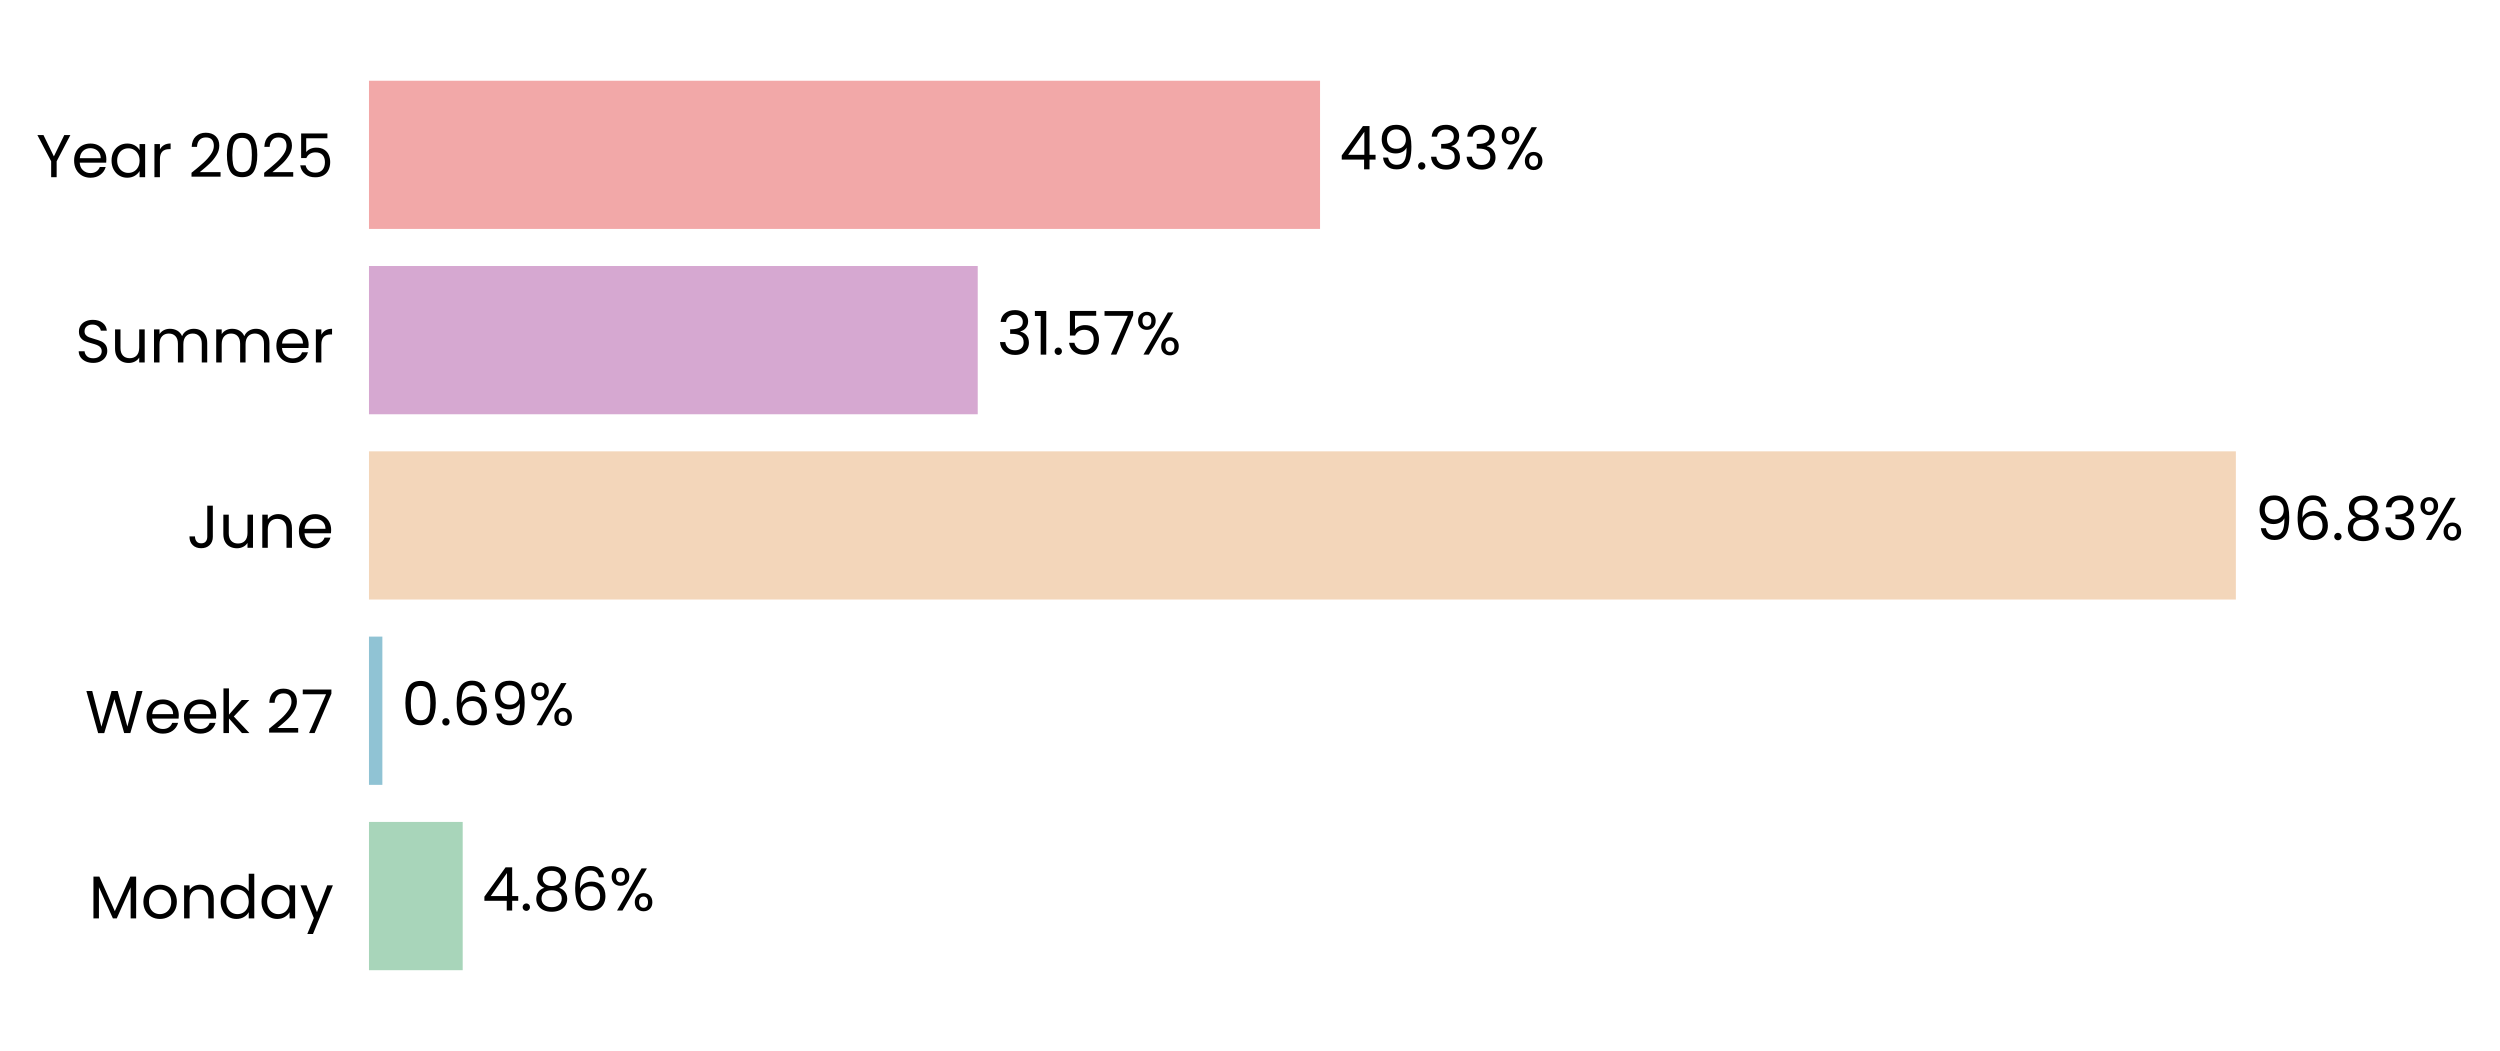
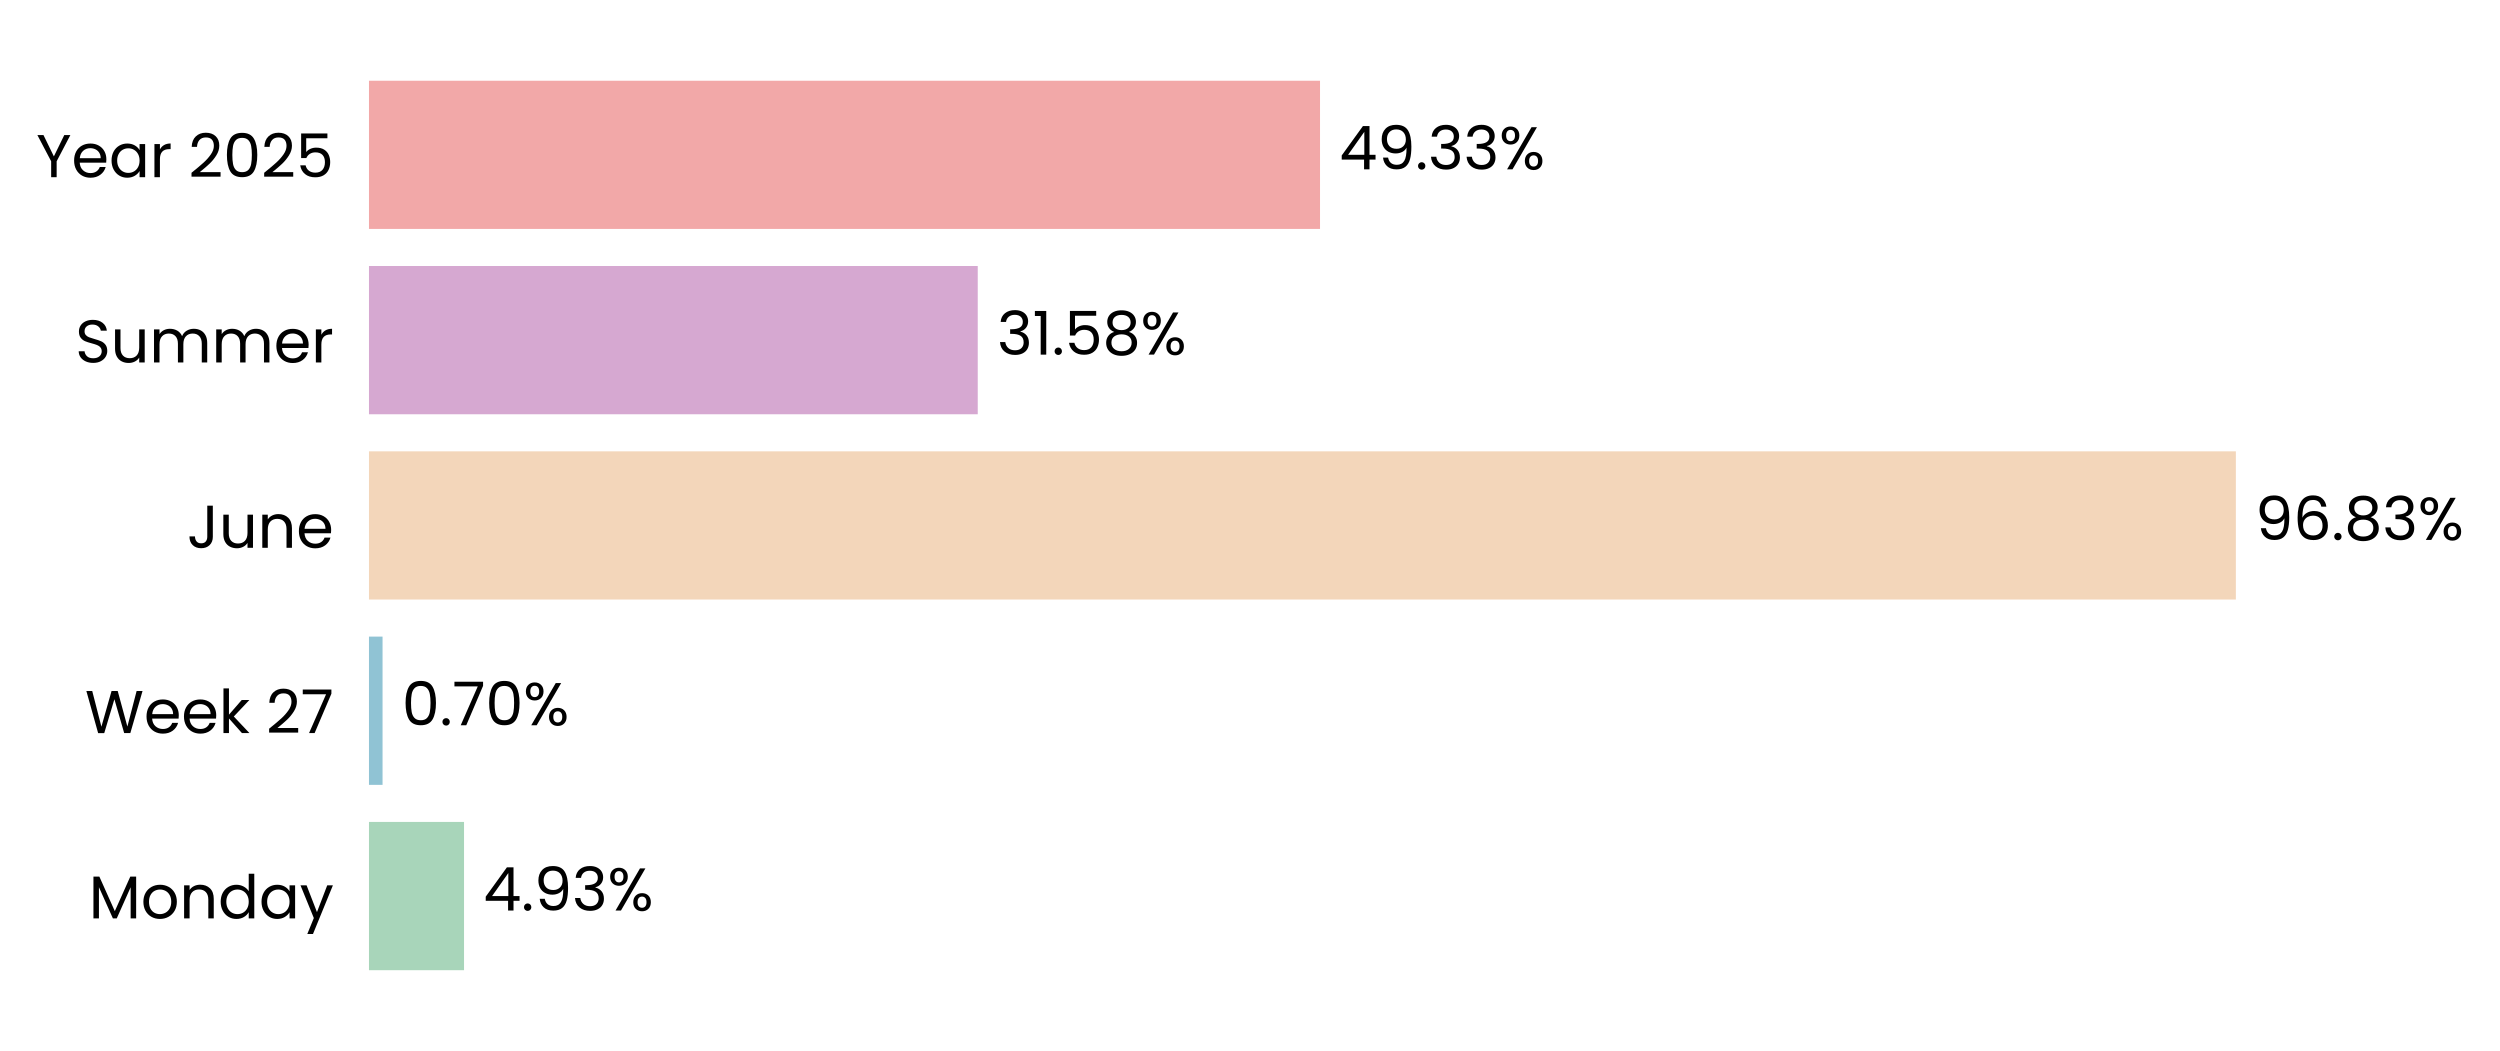
<svg xmlns="http://www.w3.org/2000/svg" xmlns:xlink="http://www.w3.org/1999/xlink" width="496.723pt" height="208.8pt" viewBox="0 0 496.723 208.8" version="1.1">
  <defs>
    <style type="text/css">*{stroke-linejoin: round; stroke-linecap: butt}</style>
  </defs>
  <g id="figure_1">
    <g id="patch_1">
      <path d="M 0 208.8  L 496.723 208.8  L 496.723 0  L 0 0  L 0 208.8  z " style="fill: none" />
    </g>
    <g id="axes_1">
      <g id="patch_2">
-         <path d="M 73.311 201.6  L 456.392 201.6  L 456.392 7.2  L 73.311 7.2  L 73.311 201.6  z " style="fill: none" />
+         <path d="M 73.311 201.6  L 456.383 201.6  L 456.383 7.2  L 73.311 7.2  L 73.311 201.6  z " style="fill: none" />
      </g>
      <g id="patch_3">
-         <path d="M 73.311 192.764  L 91.933 192.764  L 91.933 163.309  L 73.311 163.309  z " clip-path="url(#p46c22287e4)" style="fill: #a8d5ba" />
+         <path d="M 73.311 192.764  L 92.199 192.764  L 92.199 163.309  L 73.311 163.309  z " clip-path="url(#pa401124e7b)" style="fill: #a8d5ba" />
      </g>
      <g id="patch_4">
-         <path d="M 73.311 155.945  L 75.972 155.945  L 75.972 126.491  L 73.311 126.491  z " clip-path="url(#p46c22287e4)" style="fill: #90c3d4" />
+         <path d="M 73.311 155.945  L 76.009 155.945  L 76.009 126.491  L 73.311 126.491  z " clip-path="url(#pa401124e7b)" style="fill: #90c3d4" />
      </g>
      <g id="patch_5">
-         <path d="M 73.311 119.127  L 444.244 119.127  L 444.244 89.673  L 73.311 89.673  z " clip-path="url(#p46c22287e4)" style="fill: #f3d6ba" />
+         <path d="M 73.311 119.127  L 444.244 119.127  L 444.244 89.673  L 73.311 89.673  z " clip-path="url(#pa401124e7b)" style="fill: #f3d6ba" />
      </g>
      <g id="patch_6">
-         <path d="M 73.311 82.309  L 194.267 82.309  L 194.267 52.855  L 73.311 52.855  z " clip-path="url(#p46c22287e4)" style="fill: #d6a8d1" />
+         <path d="M 73.311 82.309  L 194.268 82.309  L 194.268 52.855  L 73.311 52.855  z " clip-path="url(#pa401124e7b)" style="fill: #d6a8d1" />
      </g>
      <g id="patch_7">
-         <path d="M 73.311 45.491  L 262.279 45.491  L 262.279 16.036  L 73.311 16.036  z " clip-path="url(#p46c22287e4)" style="fill: #f2a8a8" />
+         <path d="M 73.311 45.491  L 262.275 45.491  L 262.275 16.036  L 73.311 16.036  z " clip-path="url(#pa401124e7b)" style="fill: #f2a8a8" />
      </g>
      <g id="matplotlib.axis_1">
        <g id="ytick_1">
          <g id="text_1">
            <g transform="translate(17.64187 182.4764) scale(0.12 -0.12)">
              <defs>
                <path id="Poppins-Regular-4d" d="M 5018 4429  L 5018 0  L 4435 0  L 4435 3302  L 2963 0  L 2554 0  L 1075 3309  L 1075 0  L 493 0  L 493 4429  L 1120 4429  L 2758 768  L 4397 4429  L 5018 4429  z " transform="scale(0.015625)" />
                <path id="Poppins-Regular-6f" d="M 2022 -58  Q 1530 -58 1130 166  Q 730 390 502 803  Q 275 1216 275 1760  Q 275 2298 508 2710  Q 742 3123 1145 3344  Q 1549 3565 2048 3565  Q 2547 3565 2950 3344  Q 3354 3123 3587 2713  Q 3821 2304 3821 1760  Q 3821 1216 3581 803  Q 3341 390 2931 166  Q 2522 -58 2022 -58  z M 2022 454  Q 2336 454 2611 601  Q 2886 749 3056 1043  Q 3226 1338 3226 1760  Q 3226 2182 3059 2476  Q 2893 2771 2624 2915  Q 2355 3059 2042 3059  Q 1722 3059 1456 2915  Q 1190 2771 1030 2476  Q 870 2182 870 1760  Q 870 1331 1027 1036  Q 1184 742 1446 598  Q 1709 454 2022 454  z " transform="scale(0.015625)" />
                <path id="Poppins-Regular-6e" d="M 2202 3571  Q 2842 3571 3238 3184  Q 3635 2797 3635 2067  L 3635 0  L 3059 0  L 3059 1984  Q 3059 2509 2796 2787  Q 2534 3066 2080 3066  Q 1619 3066 1347 2778  Q 1075 2490 1075 1939  L 1075 0  L 493 0  L 493 3507  L 1075 3507  L 1075 3008  Q 1248 3277 1545 3424  Q 1843 3571 2202 3571  z " transform="scale(0.015625)" />
                <path id="Poppins-Regular-64" d="M 275 1766  Q 275 2304 492 2710  Q 710 3117 1091 3341  Q 1472 3565 1946 3565  Q 2355 3565 2707 3376  Q 3059 3187 3245 2880  L 3245 4736  L 3834 4736  L 3834 0  L 3245 0  L 3245 659  Q 3072 346 2733 144  Q 2394 -58 1939 -58  Q 1472 -58 1091 172  Q 710 403 492 819  Q 275 1235 275 1766  z M 3245 1760  Q 3245 2157 3085 2451  Q 2925 2746 2653 2902  Q 2381 3059 2054 3059  Q 1728 3059 1459 2905  Q 1190 2752 1030 2457  Q 870 2163 870 1766  Q 870 1363 1030 1065  Q 1190 768 1459 611  Q 1728 454 2054 454  Q 2381 454 2653 611  Q 2925 768 3085 1065  Q 3245 1363 3245 1760  z " transform="scale(0.015625)" />
                <path id="Poppins-Regular-61" d="M 275 1766  Q 275 2304 492 2710  Q 710 3117 1091 3341  Q 1472 3565 1939 3565  Q 2400 3565 2739 3366  Q 3078 3168 3245 2867  L 3245 3507  L 3834 3507  L 3834 0  L 3245 0  L 3245 653  Q 3072 346 2729 144  Q 2387 -58 1933 -58  Q 1466 -58 1088 172  Q 710 403 492 819  Q 275 1235 275 1766  z M 3245 1760  Q 3245 2157 3085 2451  Q 2925 2746 2653 2902  Q 2381 3059 2054 3059  Q 1728 3059 1459 2905  Q 1190 2752 1030 2457  Q 870 2163 870 1766  Q 870 1363 1030 1065  Q 1190 768 1459 611  Q 1728 454 2054 454  Q 2381 454 2653 611  Q 2925 768 3085 1065  Q 3245 1363 3245 1760  z " transform="scale(0.015625)" />
                <path id="Poppins-Regular-79" d="M 3514 3507  L 1402 -1651  L 800 -1651  L 1491 38  L 77 3507  L 723 3507  L 1824 666  L 2912 3507  L 3514 3507  z " transform="scale(0.015625)" />
              </defs>
              <use xlink:href="#Poppins-Regular-4d" />
              <use xlink:href="#Poppins-Regular-6f" transform="translate(86.09999 0)" />
              <use xlink:href="#Poppins-Regular-6e" transform="translate(150.1 0)" />
              <use xlink:href="#Poppins-Regular-64" transform="translate(214.1 0)" />
              <use xlink:href="#Poppins-Regular-61" transform="translate(281.7 0)" />
              <use xlink:href="#Poppins-Regular-79" transform="translate(349.2999 0)" />
            </g>
          </g>
        </g>
        <g id="ytick_2">
          <g id="text_2">
            <g transform="translate(16.88437 145.6582) scale(0.12 -0.12)">
              <defs>
                <path id="Poppins-Regular-57" d="M 6099 4461  L 4806 0  L 4154 0  L 3117 3590  L 2042 0  L 1395 -6  L 147 4461  L 768 4461  L 1741 678  L 2816 4461  L 3469 4461  L 4493 691  L 5472 4461  L 6099 4461  z " transform="scale(0.015625)" />
                <path id="Poppins-Regular-65" d="M 3693 1888  Q 3693 1722 3674 1536  L 870 1536  Q 902 1018 1225 726  Q 1549 435 2010 435  Q 2387 435 2640 611  Q 2893 787 2995 1082  L 3622 1082  Q 3482 576 3059 259  Q 2637 -58 2010 -58  Q 1510 -58 1116 166  Q 723 390 499 803  Q 275 1216 275 1760  Q 275 2304 492 2713  Q 710 3123 1104 3344  Q 1498 3565 2010 3565  Q 2509 3565 2893 3347  Q 3277 3130 3485 2749  Q 3693 2368 3693 1888  z M 3091 2010  Q 3091 2342 2944 2582  Q 2797 2822 2544 2947  Q 2291 3072 1984 3072  Q 1542 3072 1232 2790  Q 922 2509 877 2010  L 3091 2010  z " transform="scale(0.015625)" />
                <path id="Poppins-Regular-6b" d="M 2451 0  L 1075 1549  L 1075 0  L 493 0  L 493 4736  L 1075 4736  L 1075 1952  L 2426 3507  L 3238 3507  L 1587 1760  L 3245 0  L 2451 0  z " transform="scale(0.015625)" />
                <path id="Poppins-Regular-20" transform="scale(0.015625)" />
                <path id="Poppins-Regular-32" d="M 326 467  Q 1139 1120 1600 1539  Q 2061 1958 2377 2416  Q 2694 2874 2694 3315  Q 2694 3731 2492 3971  Q 2291 4211 1843 4211  Q 1408 4211 1168 3939  Q 928 3667 909 3213  L 346 3213  Q 371 3930 780 4320  Q 1190 4710 1837 4710  Q 2496 4710 2883 4345  Q 3270 3981 3270 3341  Q 3270 2810 2953 2307  Q 2637 1805 2233 1424  Q 1830 1043 1203 538  L 3405 538  L 3405 51  L 326 51  L 326 467  z " transform="scale(0.015625)" />
                <path id="Poppins-Regular-37" d="M 3245 4173  L 1466 0  L 877 0  L 2682 4115  L 211 4115  L 211 4614  L 3245 4614  L 3245 4173  z " transform="scale(0.015625)" />
              </defs>
              <use xlink:href="#Poppins-Regular-57" />
              <use xlink:href="#Poppins-Regular-65" transform="translate(97.59999 0)" />
              <use xlink:href="#Poppins-Regular-65" transform="translate(159.6 0)" />
              <use xlink:href="#Poppins-Regular-6b" transform="translate(221.6 0)" />
              <use xlink:href="#Poppins-Regular-20" transform="translate(273.0999 0)" />
              <use xlink:href="#Poppins-Regular-32" transform="translate(299.7999 0)" />
              <use xlink:href="#Poppins-Regular-37" transform="translate(357.2999 0)" />
            </g>
          </g>
        </g>
        <g id="ytick_3">
          <g id="text_3">
            <g transform="translate(37.15125 108.84) scale(0.12 -0.12)">
              <defs>
                <path id="Poppins-Regular-4a" d="M 2739 4461  L 2739 1165  Q 2739 614 2400 284  Q 2061 -45 1504 -45  Q 941 -45 601 291  Q 262 627 262 1210  L 845 1210  Q 851 883 1014 678  Q 1178 474 1504 474  Q 1830 474 1990 669  Q 2150 864 2150 1165  L 2150 4461  L 2739 4461  z " transform="scale(0.015625)" />
                <path id="Poppins-Regular-75" d="M 3603 3507  L 3603 0  L 3021 0  L 3021 518  Q 2854 250 2556 99  Q 2259 -51 1901 -51  Q 1491 -51 1164 118  Q 838 288 649 627  Q 461 966 461 1453  L 461 3507  L 1037 3507  L 1037 1530  Q 1037 1011 1299 732  Q 1562 454 2016 454  Q 2483 454 2752 742  Q 3021 1030 3021 1581  L 3021 3507  L 3603 3507  z " transform="scale(0.015625)" />
              </defs>
              <use xlink:href="#Poppins-Regular-4a" />
              <use xlink:href="#Poppins-Regular-75" transform="translate(52.99999 0)" />
              <use xlink:href="#Poppins-Regular-6e" transform="translate(117 0)" />
              <use xlink:href="#Poppins-Regular-65" transform="translate(181 0)" />
            </g>
          </g>
        </g>
        <g id="ytick_4">
          <g id="text_4">
            <g transform="translate(14.95125 72.02182) scale(0.12 -0.12)">
              <defs>
                <path id="Poppins-Regular-53" d="M 1907 -45  Q 1466 -45 1117 112  Q 768 269 569 547  Q 371 826 365 1190  L 986 1190  Q 1018 877 1245 662  Q 1472 448 1907 448  Q 2323 448 2563 656  Q 2803 864 2803 1190  Q 2803 1446 2662 1606  Q 2522 1766 2310 1849  Q 2099 1933 1741 2029  Q 1299 2144 1033 2259  Q 768 2374 579 2620  Q 390 2867 390 3283  Q 390 3648 576 3929  Q 762 4211 1098 4364  Q 1434 4518 1869 4518  Q 2496 4518 2896 4204  Q 3296 3891 3347 3373  L 2707 3373  Q 2675 3629 2438 3824  Q 2202 4019 1811 4019  Q 1446 4019 1216 3830  Q 986 3642 986 3302  Q 986 3059 1123 2905  Q 1261 2752 1462 2672  Q 1664 2592 2029 2490  Q 2470 2368 2739 2249  Q 3008 2131 3200 1884  Q 3392 1638 3392 1216  Q 3392 890 3219 602  Q 3046 314 2707 134  Q 2368 -45 1907 -45  z " transform="scale(0.015625)" />
                <path id="Poppins-Regular-6d" d="M 4710 3571  Q 5120 3571 5440 3401  Q 5760 3232 5945 2893  Q 6131 2554 6131 2067  L 6131 0  L 5555 0  L 5555 1984  Q 5555 2509 5296 2787  Q 5037 3066 4595 3066  Q 4141 3066 3872 2774  Q 3603 2483 3603 1933  L 3603 0  L 3027 0  L 3027 1984  Q 3027 2509 2768 2787  Q 2509 3066 2067 3066  Q 1613 3066 1344 2774  Q 1075 2483 1075 1933  L 1075 0  L 493 0  L 493 3507  L 1075 3507  L 1075 3002  Q 1248 3277 1539 3424  Q 1830 3571 2182 3571  Q 2624 3571 2963 3372  Q 3302 3174 3469 2790  Q 3616 3162 3955 3366  Q 4294 3571 4710 3571  z " transform="scale(0.015625)" />
                <path id="Poppins-Regular-72" d="M 1075 2938  Q 1229 3238 1513 3404  Q 1798 3571 2208 3571  L 2208 2970  L 2054 2970  Q 1075 2970 1075 1907  L 1075 0  L 493 0  L 493 3507  L 1075 3507  L 1075 2938  z " transform="scale(0.015625)" />
              </defs>
              <use xlink:href="#Poppins-Regular-53" />
              <use xlink:href="#Poppins-Regular-75" transform="translate(58.7 0)" />
              <use xlink:href="#Poppins-Regular-6d" transform="translate(122.7 0)" />
              <use xlink:href="#Poppins-Regular-6d" transform="translate(225.7 0)" />
              <use xlink:href="#Poppins-Regular-65" transform="translate(328.7 0)" />
              <use xlink:href="#Poppins-Regular-72" transform="translate(390.6999 0)" />
            </g>
          </g>
        </g>
        <g id="ytick_5">
          <g id="text_5">
            <g transform="translate(7.2 35.20364) scale(0.12 -0.12)">
              <defs>
                <path id="Poppins-Regular-59" d="M 3616 4461  L 2163 1683  L 2163 0  L 1581 0  L 1581 1683  L 122 4461  L 768 4461  L 1869 2202  L 2970 4461  L 3616 4461  z " transform="scale(0.015625)" />
                <path id="Poppins-Regular-30" d="M 397 2362  Q 397 3462 755 4080  Q 1114 4698 2010 4698  Q 2899 4698 3257 4080  Q 3616 3462 3616 2362  Q 3616 1242 3257 621  Q 2899 0 2010 0  Q 1114 0 755 621  Q 397 1242 397 2362  z M 3040 2362  Q 3040 2918 2966 3305  Q 2893 3693 2665 3929  Q 2438 4166 2010 4166  Q 1574 4166 1347 3929  Q 1120 3693 1046 3305  Q 973 2918 973 2362  Q 973 1786 1046 1395  Q 1120 1005 1347 768  Q 1574 531 2010 531  Q 2438 531 2665 768  Q 2893 1005 2966 1395  Q 3040 1786 3040 2362  z " transform="scale(0.015625)" />
                <path id="Poppins-Regular-35" d="M 3347 4122  L 1101 4122  L 1101 2662  Q 1248 2867 1536 2998  Q 1824 3130 2157 3130  Q 2688 3130 3021 2909  Q 3354 2688 3498 2339  Q 3642 1990 3642 1600  Q 3642 1139 3469 774  Q 3296 410 2941 198  Q 2586 -13 2061 -13  Q 1389 -13 973 332  Q 557 678 467 1254  L 1037 1254  Q 1120 890 1389 685  Q 1658 480 2067 480  Q 2573 480 2829 784  Q 3085 1088 3085 1587  Q 3085 2086 2829 2358  Q 2573 2630 2074 2630  Q 1734 2630 1481 2467  Q 1229 2304 1114 2022  L 563 2022  L 563 4634  L 3347 4634  L 3347 4122  z " transform="scale(0.015625)" />
              </defs>
              <use xlink:href="#Poppins-Regular-59" />
              <use xlink:href="#Poppins-Regular-65" transform="translate(58.39999 0)" />
              <use xlink:href="#Poppins-Regular-61" transform="translate(120.4 0)" />
              <use xlink:href="#Poppins-Regular-72" transform="translate(188 0)" />
              <use xlink:href="#Poppins-Regular-20" transform="translate(225.3 0)" />
              <use xlink:href="#Poppins-Regular-32" transform="translate(252 0)" />
              <use xlink:href="#Poppins-Regular-30" transform="translate(309.4999 0)" />
              <use xlink:href="#Poppins-Regular-32" transform="translate(372.2999 0)" />
              <use xlink:href="#Poppins-Regular-35" transform="translate(429.7999 0)" />
            </g>
          </g>
        </g>
      </g>
      <g id="text_6">
-         <g transform="translate(95.76406 180.9164) scale(0.12 -0.12)">
+         <g transform="translate(96.02955 180.9164) scale(0.12 -0.12)">
          <defs>
            <path id="Poppins-Regular-34" d="M 256 1030  L 256 1472  L 2502 4582  L 3200 4582  L 3200 1536  L 3840 1536  L 3840 1030  L 3200 1030  L 3200 0  L 2624 0  L 2624 1030  L 256 1030  z M 2650 3974  L 928 1536  L 2650 1536  L 2650 3974  z " transform="scale(0.015625)" />
            <path id="Poppins-Regular-2e" d="M 678 -38  Q 512 -38 397 77  Q 282 192 282 358  Q 282 525 397 640  Q 512 755 678 755  Q 838 755 950 640  Q 1062 525 1062 358  Q 1062 192 950 77  Q 838 -38 678 -38  z " transform="scale(0.015625)" />
-             <path id="Poppins-Regular-38" d="M 1242 2406  Q 883 2547 691 2816  Q 499 3085 499 3469  Q 499 3814 672 4092  Q 845 4371 1187 4534  Q 1530 4698 2016 4698  Q 2502 4698 2844 4534  Q 3187 4371 3363 4092  Q 3539 3814 3539 3469  Q 3539 3098 3340 2819  Q 3142 2541 2797 2406  Q 3194 2285 3427 1981  Q 3661 1677 3661 1248  Q 3661 832 3456 521  Q 3251 211 2876 41  Q 2502 -128 2016 -128  Q 1530 -128 1162 41  Q 794 211 589 521  Q 384 832 384 1248  Q 384 1677 614 1984  Q 845 2291 1242 2406  z M 2976 3398  Q 2976 3789 2720 4000  Q 2464 4211 2016 4211  Q 1574 4211 1318 4000  Q 1062 3789 1062 3392  Q 1062 3034 1328 2816  Q 1594 2598 2016 2598  Q 2445 2598 2710 2819  Q 2976 3040 2976 3398  z M 2016 2150  Q 1542 2150 1241 1929  Q 941 1709 941 1267  Q 941 858 1232 608  Q 1523 358 2016 358  Q 2509 358 2797 608  Q 3085 858 3085 1267  Q 3085 1696 2790 1923  Q 2496 2150 2016 2150  z " transform="scale(0.015625)" />
-             <path id="Poppins-Regular-36" d="M 2976 3526  Q 2835 4237 2099 4237  Q 1530 4237 1248 3798  Q 966 3360 973 2355  Q 1120 2688 1462 2877  Q 1805 3066 2227 3066  Q 2886 3066 3280 2656  Q 3674 2246 3674 1523  Q 3674 1088 3504 742  Q 3334 397 2992 192  Q 2650 -13 2163 -13  Q 1504 -13 1133 281  Q 762 576 614 1094  Q 467 1613 467 2374  Q 467 4723 2106 4723  Q 2733 4723 3091 4384  Q 3450 4045 3514 3526  L 2976 3526  z M 2106 2573  Q 1830 2573 1587 2461  Q 1344 2349 1193 2121  Q 1043 1894 1043 1568  Q 1043 1082 1324 778  Q 1606 474 2131 474  Q 2579 474 2844 752  Q 3110 1030 3110 1504  Q 3110 2003 2854 2288  Q 2598 2573 2106 2573  z " transform="scale(0.015625)" />
+             <path id="Poppins-Regular-39" d="M 1146 1242  Q 1210 877 1443 678  Q 1677 480 2074 480  Q 2605 480 2857 896  Q 3110 1312 3098 2298  Q 2963 2010 2649 1846  Q 2336 1683 1952 1683  Q 1523 1683 1187 1859  Q 851 2035 659 2374  Q 467 2714 467 3194  Q 467 3878 864 4297  Q 1261 4717 1990 4717  Q 2886 4717 3248 4134  Q 3610 3552 3610 2400  Q 3610 1594 3466 1069  Q 3322 544 2979 269  Q 2637 -6 2042 -6  Q 1389 -6 1024 346  Q 659 698 608 1242  L 1146 1242  z M 2048 2176  Q 2477 2176 2752 2441  Q 3027 2707 3027 3162  Q 3027 3642 2758 3936  Q 2490 4230 2003 4230  Q 1555 4230 1289 3948  Q 1024 3667 1024 3206  Q 1024 2739 1286 2457  Q 1549 2176 2048 2176  z " transform="scale(0.015625)" />
+             <path id="Poppins-Regular-33" d="M 384 3462  Q 429 4051 838 4384  Q 1248 4717 1901 4717  Q 2336 4717 2653 4560  Q 2970 4403 3133 4134  Q 3296 3866 3296 3526  Q 3296 3130 3069 2842  Q 2842 2554 2477 2470  L 2477 2438  Q 2893 2336 3136 2035  Q 3379 1734 3379 1248  Q 3379 883 3212 592  Q 3046 301 2713 134  Q 2381 -32 1914 -32  Q 1235 -32 800 323  Q 365 678 314 1331  L 877 1331  Q 922 947 1190 704  Q 1459 461 1907 461  Q 2355 461 2588 694  Q 2822 928 2822 1299  Q 2822 1779 2502 1990  Q 2182 2202 1536 2202  L 1389 2202  L 1389 2688  L 1542 2688  Q 2131 2694 2432 2883  Q 2733 3072 2733 3469  Q 2733 3808 2512 4013  Q 2291 4218 1882 4218  Q 1485 4218 1241 4013  Q 998 3808 954 3462  L 384 3462  z " transform="scale(0.015625)" />
            <path id="Poppins-Regular-25" d="M 269 3584  Q 269 4019 531 4278  Q 794 4538 1203 4538  Q 1613 4538 1875 4278  Q 2138 4019 2138 3584  Q 2138 3142 1875 2883  Q 1613 2624 1203 2624  Q 794 2624 531 2883  Q 269 3142 269 3584  z M 4006 4467  L 1414 0  L 838 0  L 3430 4467  L 4006 4467  z M 1203 4179  Q 986 4179 861 4028  Q 736 3878 736 3584  Q 736 3290 861 3136  Q 986 2982 1203 2982  Q 1421 2982 1549 3139  Q 1677 3296 1677 3584  Q 1677 3878 1549 4028  Q 1421 4179 1203 4179  z M 2720 883  Q 2720 1325 2982 1584  Q 3245 1843 3654 1843  Q 4064 1843 4323 1584  Q 4582 1325 4582 883  Q 4582 448 4323 185  Q 4064 -77 3654 -77  Q 3245 -77 2982 182  Q 2720 442 2720 883  z M 3648 1478  Q 3430 1478 3302 1328  Q 3174 1178 3174 883  Q 3174 595 3302 444  Q 3430 294 3648 294  Q 3866 294 3994 444  Q 4122 595 4122 883  Q 4122 1178 3994 1328  Q 3866 1478 3648 1478  z " transform="scale(0.015625)" />
          </defs>
          <use xlink:href="#Poppins-Regular-34" />
          <use xlink:href="#Poppins-Regular-2e" transform="translate(62.89999 0)" />
-           <use xlink:href="#Poppins-Regular-38" transform="translate(83.89998 0)" />
-           <use xlink:href="#Poppins-Regular-36" transform="translate(147 0)" />
-           <use xlink:href="#Poppins-Regular-25" transform="translate(210.5 0)" />
+           <use xlink:href="#Poppins-Regular-39" transform="translate(83.89998 0)" />
+           <use xlink:href="#Poppins-Regular-33" transform="translate(146.9 0)" />
+           <use xlink:href="#Poppins-Regular-25" transform="translate(205.8 0)" />
        </g>
      </g>
      <g id="text_7">
-         <g transform="translate(79.80235 144.0982) scale(0.12 -0.12)">
-           <defs>
-             <path id="Poppins-Regular-39" d="M 1146 1242  Q 1210 877 1443 678  Q 1677 480 2074 480  Q 2605 480 2857 896  Q 3110 1312 3098 2298  Q 2963 2010 2649 1846  Q 2336 1683 1952 1683  Q 1523 1683 1187 1859  Q 851 2035 659 2374  Q 467 2714 467 3194  Q 467 3878 864 4297  Q 1261 4717 1990 4717  Q 2886 4717 3248 4134  Q 3610 3552 3610 2400  Q 3610 1594 3466 1069  Q 3322 544 2979 269  Q 2637 -6 2042 -6  Q 1389 -6 1024 346  Q 659 698 608 1242  L 1146 1242  z M 2048 2176  Q 2477 2176 2752 2441  Q 3027 2707 3027 3162  Q 3027 3642 2758 3936  Q 2490 4230 2003 4230  Q 1555 4230 1289 3948  Q 1024 3667 1024 3206  Q 1024 2739 1286 2457  Q 1549 2176 2048 2176  z " transform="scale(0.015625)" />
-           </defs>
+         <g transform="translate(79.8402 144.0982) scale(0.12 -0.12)">
          <use xlink:href="#Poppins-Regular-30" />
          <use xlink:href="#Poppins-Regular-2e" transform="translate(62.79999 0)" />
-           <use xlink:href="#Poppins-Regular-36" transform="translate(83.79997 0)" />
-           <use xlink:href="#Poppins-Regular-39" transform="translate(147.3 0)" />
-           <use xlink:href="#Poppins-Regular-25" transform="translate(210.2999 0)" />
+           <use xlink:href="#Poppins-Regular-37" transform="translate(83.79997 0)" />
+           <use xlink:href="#Poppins-Regular-30" transform="translate(138.4 0)" />
+           <use xlink:href="#Poppins-Regular-25" transform="translate(201.2 0)" />
        </g>
      </g>
      <g id="text_8">
        <g transform="translate(448.0745 107.28) scale(0.12 -0.12)">
          <defs>
-             <path id="Poppins-Regular-33" d="M 384 3462  Q 429 4051 838 4384  Q 1248 4717 1901 4717  Q 2336 4717 2653 4560  Q 2970 4403 3133 4134  Q 3296 3866 3296 3526  Q 3296 3130 3069 2842  Q 2842 2554 2477 2470  L 2477 2438  Q 2893 2336 3136 2035  Q 3379 1734 3379 1248  Q 3379 883 3212 592  Q 3046 301 2713 134  Q 2381 -32 1914 -32  Q 1235 -32 800 323  Q 365 678 314 1331  L 877 1331  Q 922 947 1190 704  Q 1459 461 1907 461  Q 2355 461 2588 694  Q 2822 928 2822 1299  Q 2822 1779 2502 1990  Q 2182 2202 1536 2202  L 1389 2202  L 1389 2688  L 1542 2688  Q 2131 2694 2432 2883  Q 2733 3072 2733 3469  Q 2733 3808 2512 4013  Q 2291 4218 1882 4218  Q 1485 4218 1241 4013  Q 998 3808 954 3462  L 384 3462  z " transform="scale(0.015625)" />
+             <path id="Poppins-Regular-36" d="M 2976 3526  Q 2835 4237 2099 4237  Q 1530 4237 1248 3798  Q 966 3360 973 2355  Q 1120 2688 1462 2877  Q 1805 3066 2227 3066  Q 2886 3066 3280 2656  Q 3674 2246 3674 1523  Q 3674 1088 3504 742  Q 3334 397 2992 192  Q 2650 -13 2163 -13  Q 1504 -13 1133 281  Q 762 576 614 1094  Q 467 1613 467 2374  Q 467 4723 2106 4723  Q 2733 4723 3091 4384  Q 3450 4045 3514 3526  L 2976 3526  z M 2106 2573  Q 1830 2573 1587 2461  Q 1344 2349 1193 2121  Q 1043 1894 1043 1568  Q 1043 1082 1324 778  Q 1606 474 2131 474  Q 2579 474 2844 752  Q 3110 1030 3110 1504  Q 3110 2003 2854 2288  Q 2598 2573 2106 2573  z " transform="scale(0.015625)" />
+             <path id="Poppins-Regular-38" d="M 1242 2406  Q 883 2547 691 2816  Q 499 3085 499 3469  Q 499 3814 672 4092  Q 845 4371 1187 4534  Q 1530 4698 2016 4698  Q 2502 4698 2844 4534  Q 3187 4371 3363 4092  Q 3539 3814 3539 3469  Q 3539 3098 3340 2819  Q 3142 2541 2797 2406  Q 3194 2285 3427 1981  Q 3661 1677 3661 1248  Q 3661 832 3456 521  Q 3251 211 2876 41  Q 2502 -128 2016 -128  Q 1530 -128 1162 41  Q 794 211 589 521  Q 384 832 384 1248  Q 384 1677 614 1984  Q 845 2291 1242 2406  z M 2976 3398  Q 2976 3789 2720 4000  Q 2464 4211 2016 4211  Q 1574 4211 1318 4000  Q 1062 3789 1062 3392  Q 1062 3034 1328 2816  Q 1594 2598 2016 2598  Q 2445 2598 2710 2819  Q 2976 3040 2976 3398  z M 2016 2150  Q 1542 2150 1241 1929  Q 941 1709 941 1267  Q 941 858 1232 608  Q 1523 358 2016 358  Q 2509 358 2797 608  Q 3085 858 3085 1267  Q 3085 1696 2790 1923  Q 2496 2150 2016 2150  z " transform="scale(0.015625)" />
          </defs>
          <use xlink:href="#Poppins-Regular-39" />
          <use xlink:href="#Poppins-Regular-36" transform="translate(62.99999 0)" />
          <use xlink:href="#Poppins-Regular-2e" transform="translate(126.5 0)" />
          <use xlink:href="#Poppins-Regular-38" transform="translate(147.5 0)" />
          <use xlink:href="#Poppins-Regular-33" transform="translate(210.5999 0)" />
          <use xlink:href="#Poppins-Regular-25" transform="translate(269.4999 0)" />
        </g>
      </g>
      <g id="text_9">
-         <g transform="translate(198.0983 70.46182) scale(0.12 -0.12)">
+         <g transform="translate(198.0982 70.46182) scale(0.12 -0.12)">
          <defs>
            <path id="Poppins-Regular-31" d="M 243 4096  L 243 4627  L 1446 4627  L 1446 0  L 858 0  L 858 4096  L 243 4096  z " transform="scale(0.015625)" />
          </defs>
          <use xlink:href="#Poppins-Regular-33" />
          <use xlink:href="#Poppins-Regular-31" transform="translate(58.89999 0)" />
          <use xlink:href="#Poppins-Regular-2e" transform="translate(90.89998 0)" />
          <use xlink:href="#Poppins-Regular-35" transform="translate(111.9 0)" />
-           <use xlink:href="#Poppins-Regular-37" transform="translate(174.7 0)" />
-           <use xlink:href="#Poppins-Regular-25" transform="translate(229.2999 0)" />
+           <use xlink:href="#Poppins-Regular-38" transform="translate(174.7 0)" />
+           <use xlink:href="#Poppins-Regular-25" transform="translate(237.7999 0)" />
        </g>
      </g>
      <g id="text_10">
-         <g transform="translate(266.1098 33.64364) scale(0.12 -0.12)">
+         <g transform="translate(266.106 33.64364) scale(0.12 -0.12)">
          <use xlink:href="#Poppins-Regular-34" />
          <use xlink:href="#Poppins-Regular-39" transform="translate(62.89999 0)" />
          <use xlink:href="#Poppins-Regular-2e" transform="translate(125.9 0)" />
          <use xlink:href="#Poppins-Regular-33" transform="translate(146.9 0)" />
          <use xlink:href="#Poppins-Regular-33" transform="translate(205.8 0)" />
          <use xlink:href="#Poppins-Regular-25" transform="translate(264.7 0)" />
        </g>
      </g>
    </g>
  </g>
  <defs>
-     <clipPath id="p46c22287e4">
-       <rect x="73.311" y="7.2" width="383.081" height="194.4" />
+     <clipPath id="pa401124e7b">
+       <rect x="73.311" y="7.2" width="383.072" height="194.4" />
    </clipPath>
  </defs>
</svg>
